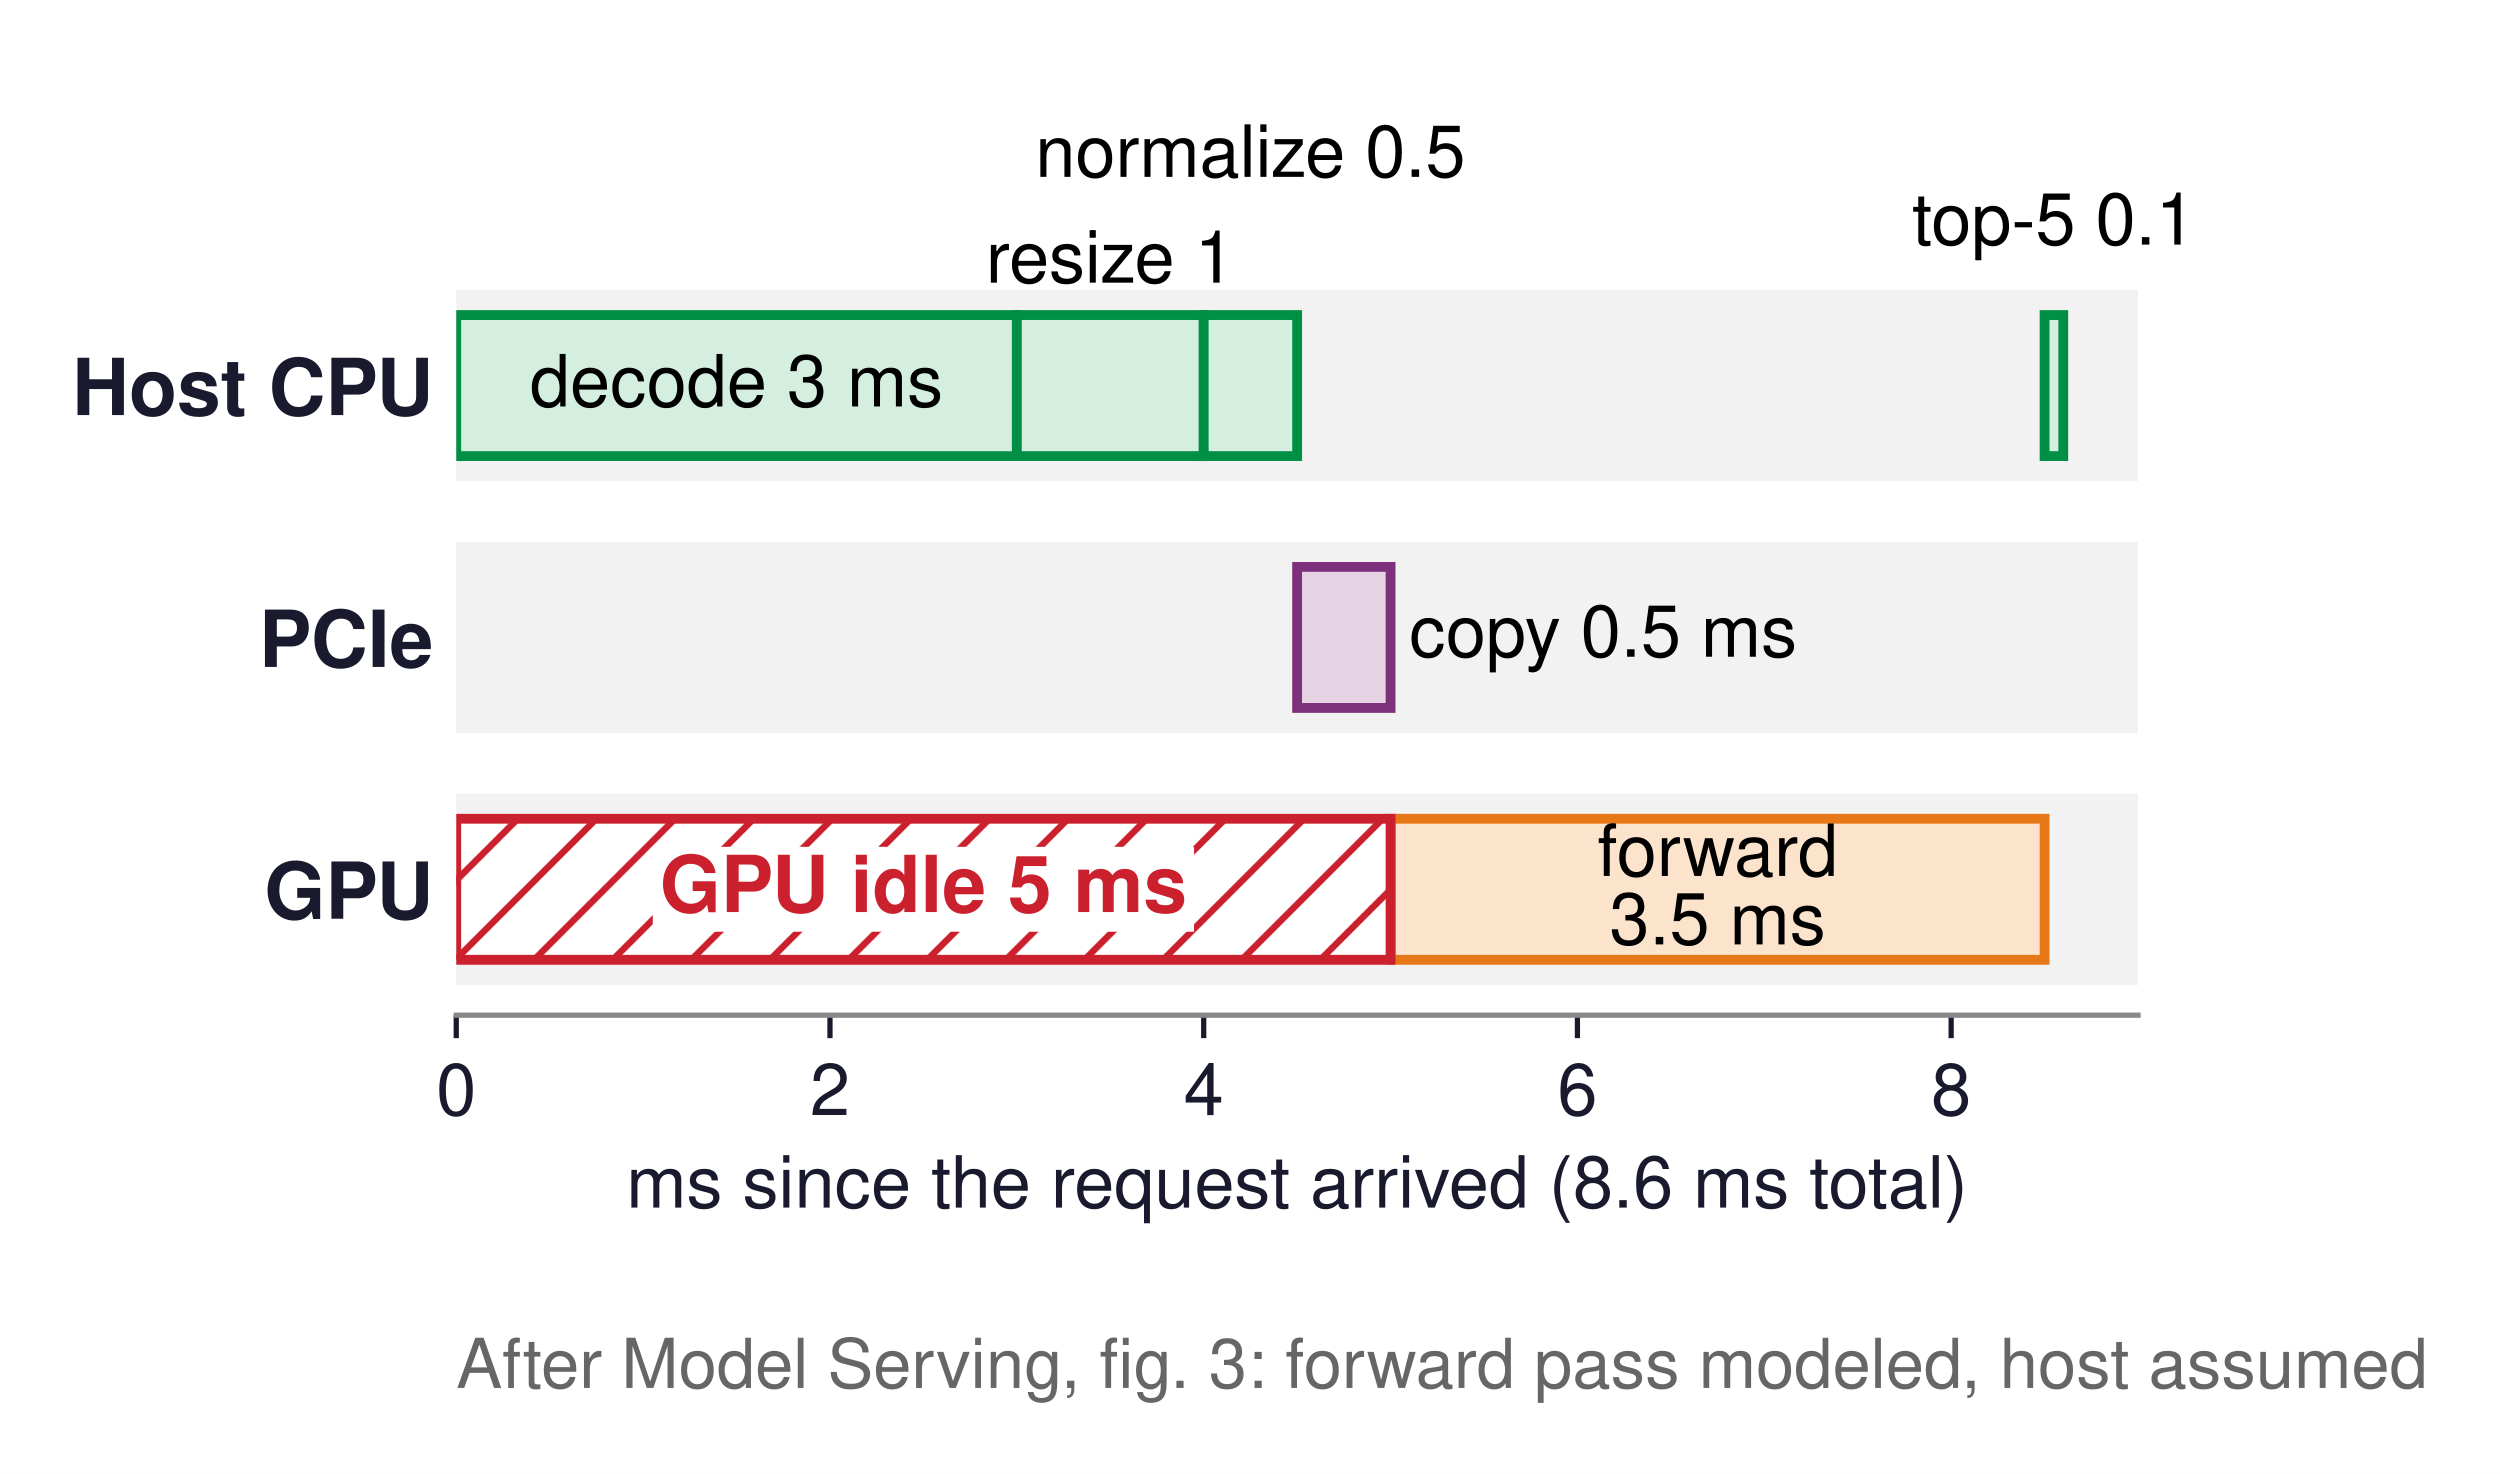
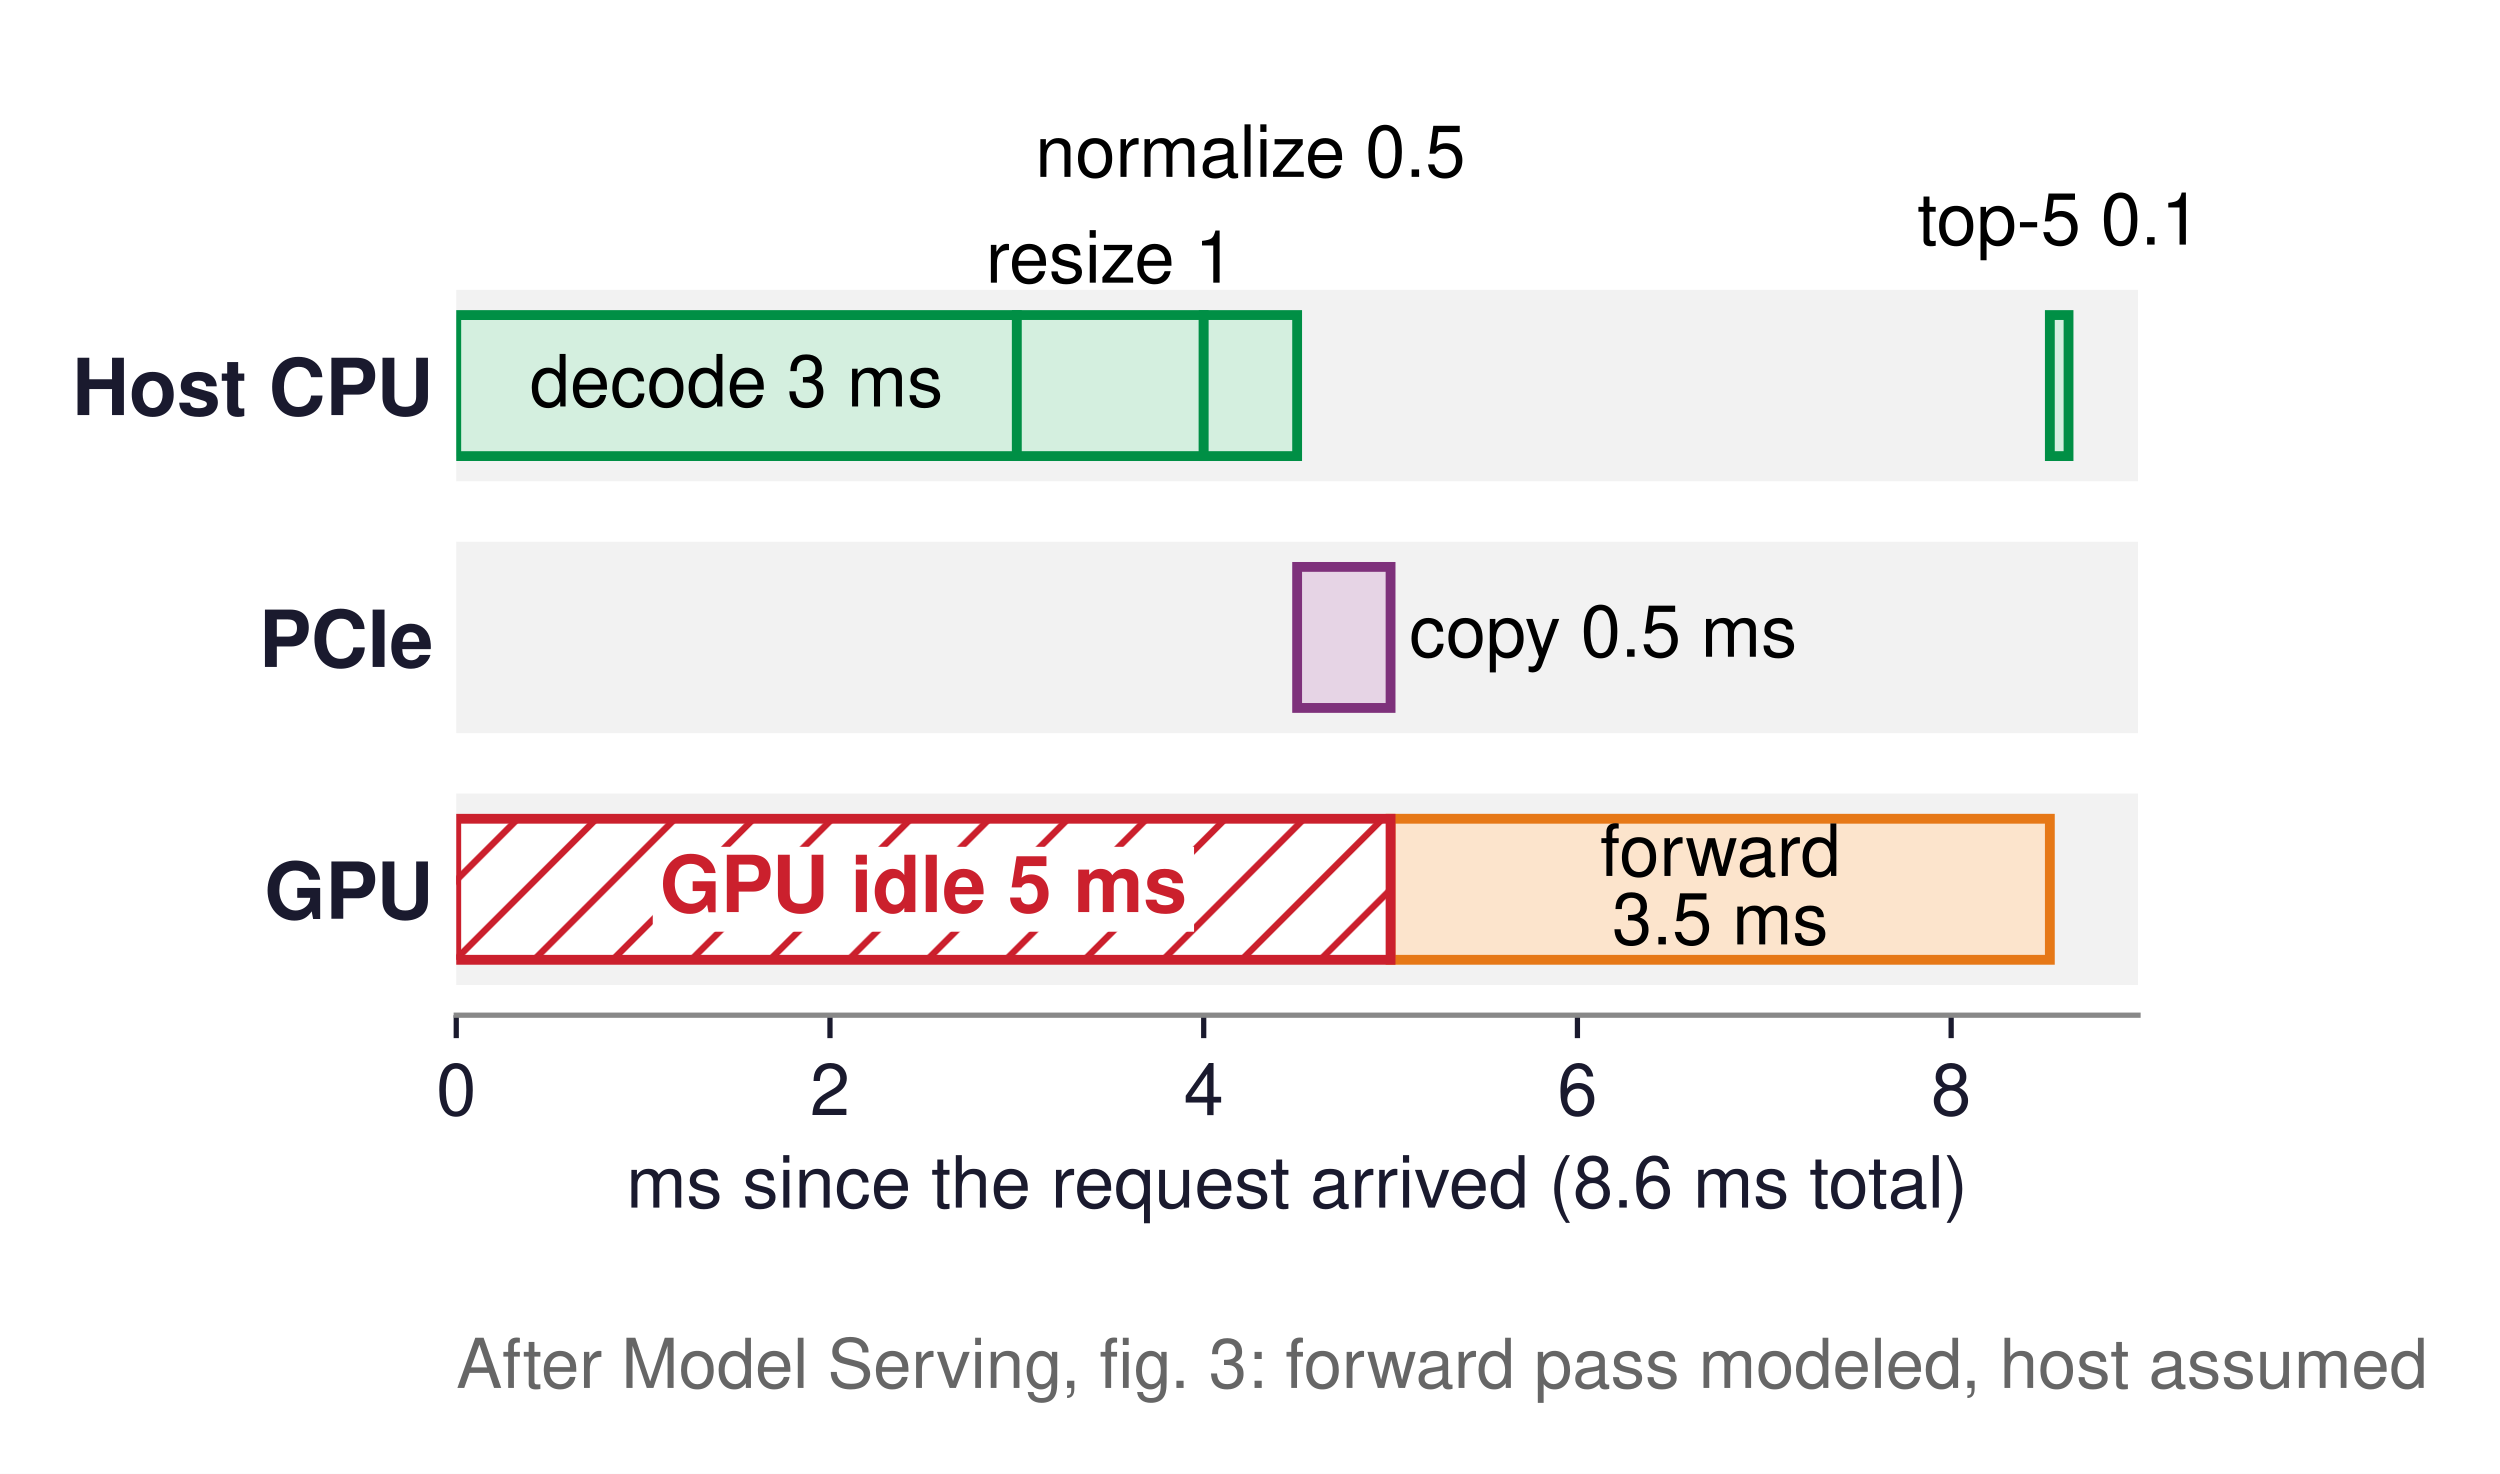
<svg xmlns="http://www.w3.org/2000/svg" xmlns:xlink="http://www.w3.org/1999/xlink" width="381.562pt" height="224.951pt" viewBox="0 0 381.562 224.951" version="1.1">
  <defs>
    <style type="text/css">*{stroke-linejoin: round; stroke-linecap: butt}</style>
  </defs>
  <g id="figure_1">
    <g id="patch_1">
      <path d="M -0 224.951  L 381.562 224.951  L 381.562 0  L -0 0  z " style="fill: #ffffff" />
    </g>
    <g id="axes_1">
      <g id="patch_2">
        <path d="M 69.635 154.944  L 326.315 154.944  L 326.315 10.8  L 69.635 10.8  z " style="fill: #ffffff" />
      </g>
      <g id="patch_3">
-         <path d="M 69.635 73.455  L 326.315 73.455  L 326.315 44.241  L 69.635 44.241  z " clip-path="url(#p0da580394a)" style="fill: #f2f2f2" />
+         <path d="M 69.635 73.455  L 326.315 73.455  L 326.315 44.241  L 69.635 44.241  z " clip-path="url(#pbb14bf86ad)" style="fill: #f2f2f2" />
      </g>
      <g id="patch_4">
-         <path d="M 69.635 111.893  L 326.315 111.893  L 326.315 82.68  L 69.635 82.68  z " clip-path="url(#p0da580394a)" style="fill: #f2f2f2" />
+         <path d="M 69.635 111.893  L 326.315 111.893  L 326.315 82.68  L 69.635 82.68  z " clip-path="url(#pbb14bf86ad)" style="fill: #f2f2f2" />
      </g>
      <g id="patch_5">
-         <path d="M 69.635 150.331  L 326.315 150.331  L 326.315 121.118  L 69.635 121.118  z " clip-path="url(#p0da580394a)" style="fill: #f2f2f2" />
+         <path d="M 69.635 150.331  L 326.315 150.331  L 326.315 121.118  L 69.635 121.118  z " clip-path="url(#pbb14bf86ad)" style="fill: #f2f2f2" />
      </g>
      <g id="patch_6">
-         <path d="M 69.635 69.611  L 155.195 69.611  L 155.195 48.085  L 69.635 48.085  z " clip-path="url(#p0da580394a)" style="fill: #d4efdf; stroke: #008f45; stroke-width: 1.5; stroke-linejoin: miter" />
+         <path d="M 69.635 69.611  L 155.195 69.611  L 155.195 48.085  L 69.635 48.085  z " clip-path="url(#pbb14bf86ad)" style="fill: #d4efdf; stroke: #008f45; stroke-width: 1.5; stroke-linejoin: miter" />
      </g>
      <g id="patch_7">
-         <path d="M 155.195 69.611  L 183.715 69.611  L 183.715 48.085  L 155.195 48.085  z " clip-path="url(#p0da580394a)" style="fill: #d4efdf; stroke: #008f45; stroke-width: 1.5; stroke-linejoin: miter" />
+         <path d="M 155.195 69.611  L 183.715 69.611  L 183.715 48.085  L 155.195 48.085  z " clip-path="url(#pbb14bf86ad)" style="fill: #d4efdf; stroke: #008f45; stroke-width: 1.5; stroke-linejoin: miter" />
      </g>
      <g id="patch_8">
-         <path d="M 183.715 69.611  L 197.975 69.611  L 197.975 48.085  L 183.715 48.085  z " clip-path="url(#p0da580394a)" style="fill: #d4efdf; stroke: #008f45; stroke-width: 1.5; stroke-linejoin: miter" />
+         <path d="M 183.715 69.611  L 197.975 69.611  L 197.975 48.085  L 183.715 48.085  z " clip-path="url(#pbb14bf86ad)" style="fill: #d4efdf; stroke: #008f45; stroke-width: 1.5; stroke-linejoin: miter" />
      </g>
      <g id="patch_9">
-         <path d="M 197.975 108.049  L 212.235 108.049  L 212.235 86.524  L 197.975 86.524  z " clip-path="url(#p0da580394a)" style="fill: #e6d4e5; stroke: #7e317b; stroke-width: 1.5; stroke-linejoin: miter" />
+         <path d="M 197.975 108.049  L 212.235 108.049  L 212.235 86.524  L 197.975 86.524  z " clip-path="url(#pbb14bf86ad)" style="fill: #e6d4e5; stroke: #7e317b; stroke-width: 1.5; stroke-linejoin: miter" />
      </g>
      <g id="patch_10">
-         <path d="M 212.235 146.488  L 312.055 146.488  L 312.055 124.962  L 212.235 124.962  z " clip-path="url(#p0da580394a)" style="fill: #fce4cc; stroke: #e67817; stroke-width: 1.5; stroke-linejoin: miter" />
+         <path d="M 212.235 146.488  L 312.857 146.488  L 312.857 124.962  L 212.235 124.962  z " clip-path="url(#pbb14bf86ad)" style="fill: #fce4cc; stroke: #e67817; stroke-width: 1.5; stroke-linejoin: miter" />
      </g>
      <g id="patch_11">
-         <path d="M 312.055 69.611  L 314.907 69.611  L 314.907 48.085  L 312.055 48.085  z " clip-path="url(#p0da580394a)" style="fill: #d4efdf; stroke: #008f45; stroke-width: 1.5; stroke-linejoin: miter" />
+         <path d="M 312.857 69.611  L 315.709 69.611  L 315.709 48.085  L 312.857 48.085  z " clip-path="url(#pbb14bf86ad)" style="fill: #d4efdf; stroke: #008f45; stroke-width: 1.5; stroke-linejoin: miter" />
      </g>
      <g id="patch_12">
-         <path d="M 69.635 146.488  L 212.235 146.488  L 212.235 124.962  L 69.635 124.962  z " clip-path="url(#p0da580394a)" style="fill: url(#h1df9a2c632); stroke: #cb202d; stroke-width: 1.5; stroke-linejoin: miter" />
+         <path d="M 69.635 146.488  L 212.235 146.488  L 212.235 124.962  L 69.635 124.962  z " clip-path="url(#pbb14bf86ad)" style="fill: url(#h801f62a83b); stroke: #cb202d; stroke-width: 1.5; stroke-linejoin: miter" />
      </g>
      <g id="matplotlib.axis_1">
        <g id="xtick_1">
          <g id="line2d_1">
            <defs>
-               <path id="mc702402eee" d="M 0 0  L 0 3.5  " style="stroke: #1a1a2e; stroke-width: 0.8" />
+               <path id="m9d6cfdb9c6" d="M 0 0  L 0 3.5  " style="stroke: #1a1a2e; stroke-width: 0.8" />
            </defs>
            <g>
-               <use xlink:href="#mc702402eee" x="69.635" y="154.944" style="fill: #1a1a2e; stroke: #1a1a2e; stroke-width: 0.8" />
+               <use xlink:href="#m9d6cfdb9c6" x="69.635" y="154.944" style="fill: #1a1a2e; stroke: #1a1a2e; stroke-width: 0.8" />
            </g>
          </g>
          <g id="text_1">
            <text style="font-size: 11px; font-family: 'Helvetica', 'Arial', 'DejaVu Sans', sans-serif; text-anchor: middle; fill: #1a1a2e" x="69.635" y="170.194" transform="rotate(-0 69.635 170.194)">0</text>
          </g>
        </g>
        <g id="xtick_2">
          <g id="line2d_2">
            <g>
-               <use xlink:href="#mc702402eee" x="126.675" y="154.944" style="fill: #1a1a2e; stroke: #1a1a2e; stroke-width: 0.8" />
+               <use xlink:href="#m9d6cfdb9c6" x="126.675" y="154.944" style="fill: #1a1a2e; stroke: #1a1a2e; stroke-width: 0.8" />
            </g>
          </g>
          <g id="text_2">
            <text style="font-size: 11px; font-family: 'Helvetica', 'Arial', 'DejaVu Sans', sans-serif; text-anchor: middle; fill: #1a1a2e" x="126.675" y="170.194" transform="rotate(-0 126.675 170.194)">2</text>
          </g>
        </g>
        <g id="xtick_3">
          <g id="line2d_3">
            <g>
-               <use xlink:href="#mc702402eee" x="183.715" y="154.944" style="fill: #1a1a2e; stroke: #1a1a2e; stroke-width: 0.8" />
+               <use xlink:href="#m9d6cfdb9c6" x="183.715" y="154.944" style="fill: #1a1a2e; stroke: #1a1a2e; stroke-width: 0.8" />
            </g>
          </g>
          <g id="text_3">
            <text style="font-size: 11px; font-family: 'Helvetica', 'Arial', 'DejaVu Sans', sans-serif; text-anchor: middle; fill: #1a1a2e" x="183.715" y="170.194" transform="rotate(-0 183.715 170.194)">4</text>
          </g>
        </g>
        <g id="xtick_4">
          <g id="line2d_4">
            <g>
-               <use xlink:href="#mc702402eee" x="240.755" y="154.944" style="fill: #1a1a2e; stroke: #1a1a2e; stroke-width: 0.8" />
+               <use xlink:href="#m9d6cfdb9c6" x="240.755" y="154.944" style="fill: #1a1a2e; stroke: #1a1a2e; stroke-width: 0.8" />
            </g>
          </g>
          <g id="text_4">
            <text style="font-size: 11px; font-family: 'Helvetica', 'Arial', 'DejaVu Sans', sans-serif; text-anchor: middle; fill: #1a1a2e" x="240.755" y="170.194" transform="rotate(-0 240.755 170.194)">6</text>
          </g>
        </g>
        <g id="xtick_5">
          <g id="line2d_5">
            <g>
-               <use xlink:href="#mc702402eee" x="297.795" y="154.944" style="fill: #1a1a2e; stroke: #1a1a2e; stroke-width: 0.8" />
+               <use xlink:href="#m9d6cfdb9c6" x="297.795" y="154.944" style="fill: #1a1a2e; stroke: #1a1a2e; stroke-width: 0.8" />
            </g>
          </g>
          <g id="text_5">
            <text style="font-size: 11px; font-family: 'Helvetica', 'Arial', 'DejaVu Sans', sans-serif; text-anchor: middle; fill: #1a1a2e" x="297.795" y="170.194" transform="rotate(-0 297.795 170.194)">8</text>
          </g>
        </g>
        <g id="text_6">
          <text style="font-size: 11px; font-family: 'Helvetica', 'Arial', 'DejaVu Sans', sans-serif; text-anchor: middle; fill: #1a1a2e" x="197.975" y="184.313" transform="rotate(-0 197.975 184.3131)">ms since the request arrived (8.6 ms total)</text>
        </g>
      </g>
      <g id="matplotlib.axis_2">
        <g id="ytick_1">
          <g id="line2d_6" />
          <g id="text_7">
            <text style="font-weight: 700; font-size: 12px; font-family: 'Helvetica', 'Arial', 'DejaVu Sans', sans-serif; text-anchor: end; fill: #1a1a2e" x="66.135" y="63.348" transform="rotate(-0 66.135 63.348)">Host CPU</text>
          </g>
        </g>
        <g id="ytick_2">
          <g id="line2d_7" />
          <g id="text_8">
            <text style="font-weight: 700; font-size: 12px; font-family: 'Helvetica', 'Arial', 'DejaVu Sans', sans-serif; text-anchor: end; fill: #1a1a2e" x="66.135" y="101.786" transform="rotate(-0 66.135 101.7864)">PCIe</text>
          </g>
        </g>
        <g id="ytick_3">
          <g id="line2d_8" />
          <g id="text_9">
            <text style="font-weight: 700; font-size: 12px; font-family: 'Helvetica', 'Arial', 'DejaVu Sans', sans-serif; text-anchor: end; fill: #1a1a2e" x="66.135" y="140.225" transform="rotate(-0 66.135 140.2248)">GPU</text>
          </g>
        </g>
      </g>
      <g id="patch_13">
        <path d="M 69.635 154.944  L 326.315 154.944  " style="fill: none; stroke: #888888; stroke-width: 0.8; stroke-linejoin: miter; stroke-linecap: square" />
      </g>
      <g id="text_10">
        <text style="font-size: 11px; font-family: 'Helvetica', 'Arial', 'DejaVu Sans', sans-serif; text-anchor: middle" x="112.415" y="62.038" transform="rotate(-0 112.415 62.03843)">decode 3 ms</text>
      </g>
      <g id="text_11">
        <text style="font-size: 11px; font-family: 'Helvetica', 'Arial', 'DejaVu Sans', sans-serif; text-anchor: middle" x="169.455" y="43.141" transform="rotate(-0 169.455 43.14104)">resize 1</text>
      </g>
      <g id="text_12">
        <text style="font-size: 11px; font-family: 'Helvetica', 'Arial', 'DejaVu Sans', sans-serif; text-anchor: middle" x="190.845" y="26.997" transform="rotate(-0 190.845 26.99691)">normalize 0.5</text>
      </g>
      <g id="text_13">
        <text style="font-size: 11px; font-family: 'Helvetica', 'Arial', 'DejaVu Sans', sans-serif; text-anchor: start" x="215.087" y="100.232" transform="rotate(-0 215.087 100.2323)">copy 0.5 ms</text>
      </g>
      <g id="text_14">
-         <text style="font-size: 11px; font-family: 'Helvetica', 'Arial', 'DejaVu Sans', sans-serif" transform="translate(243.8068 133.6918)">forward</text>
-         <text style="font-size: 11px; font-family: 'Helvetica', 'Arial', 'DejaVu Sans', sans-serif" transform="translate(245.6407 144.1386)">3.5 ms</text>
+         <text style="font-size: 11px; font-family: 'Helvetica', 'Arial', 'DejaVu Sans', sans-serif" transform="translate(244.2078 133.6918)">forward</text>
+         <text style="font-size: 11px; font-family: 'Helvetica', 'Arial', 'DejaVu Sans', sans-serif" transform="translate(246.0417 144.1386)">3.5 ms</text>
      </g>
      <g id="text_15">
-         <text style="font-size: 11px; font-family: 'Helvetica', 'Arial', 'DejaVu Sans', sans-serif; text-anchor: middle" x="313.481" y="37.336" transform="rotate(-0 313.481 37.33599)">top-5 0.1</text>
+         <text style="font-size: 11px; font-family: 'Helvetica', 'Arial', 'DejaVu Sans', sans-serif; text-anchor: middle" x="314.283" y="37.336" transform="rotate(-0 314.283 37.33599)">top-5 0.1</text>
      </g>
      <g id="text_16">
        <g id="patch_14">
          <path d="M 99.629 142.204  L 182.241 142.204  L 182.241 129.245  L 99.629 129.245  z " style="fill: #ffffff" />
        </g>
        <text style="font-weight: 700; font-size: 12px; font-family: 'Helvetica', 'Arial', 'DejaVu Sans', sans-serif; text-anchor: middle; fill: #cb202d" x="140.935" y="139.205" transform="rotate(-0 140.935 139.2053)">GPU idle 5 ms</text>
      </g>
      <g id="text_17">
        <text style="font-size: 10.5px; font-family: 'Helvetica', 'Arial', 'DejaVu Sans', sans-serif; text-anchor: start; fill: #666666" x="69.635" y="211.828" transform="rotate(-0 69.635 211.828)">After Model Serving, fig. 3: forward pass modeled, host assumed</text>
      </g>
    </g>
  </g>
  <defs>
-     <clipPath id="p0da580394a">
+     <clipPath id="pbb14bf86ad">
      <rect x="69.635" y="10.8" width="256.68" height="144.144" />
    </clipPath>
  </defs>
  <defs>
-     <pattern id="h1df9a2c632" patternUnits="userSpaceOnUse" x="0" y="0" width="72" height="72">
+     <pattern id="h801f62a83b" patternUnits="userSpaceOnUse" x="0" y="0" width="72" height="72">
      <rect x="0" y="0" width="73" height="73" fill="#ffffff" />
      <path d="M -36 36  L 36 -36  M -30 42  L 42 -30  M -24 48  L 48 -24  M -18 54  L 54 -18  M -12 60  L 60 -12  M -6 66  L 66 -6  M 0 72  L 72 0  M 6 78  L 78 6  M 12 84  L 84 12  M 18 90  L 90 18  M 24 96  L 96 24  M 30 102  L 102 30  M 36 108  L 108 36  " style="fill: #cb202d; stroke: #cb202d; stroke-width: 1.0; stroke-linecap: butt; stroke-linejoin: miter" />
    </pattern>
  </defs>
</svg>
